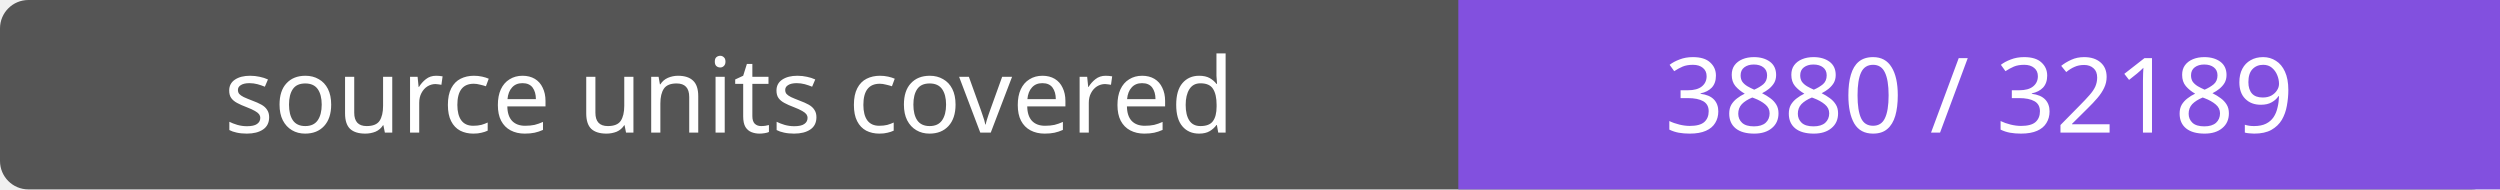
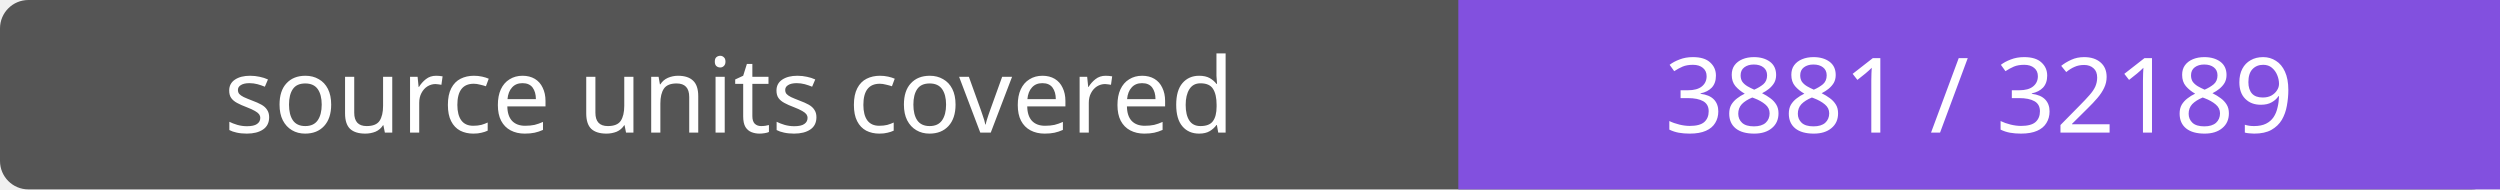
- <svg xmlns="http://www.w3.org/2000/svg" width="264" height="20" role="img" aria-label="source units covered: 3880 / 32189">
+ <svg xmlns="http://www.w3.org/2000/svg" width="264" height="20" role="img" aria-label="source units covered: 3881 / 32189">
  <rect width="264" height="20" rx="3" fill="#555" />
  <path fill="#8250df" d="M154 0h110v20H154z" />
  <g fill="#fff" text-anchor="middle" font-family="Verdana,sans-serif" font-size="11">
    <text x="77.0" y="14">source units covered</text>
-     <text x="209.0" y="14">3880 / 32189</text>
+     <text x="209.0" y="14">3881 / 32189</text>
  </g>
</svg>
